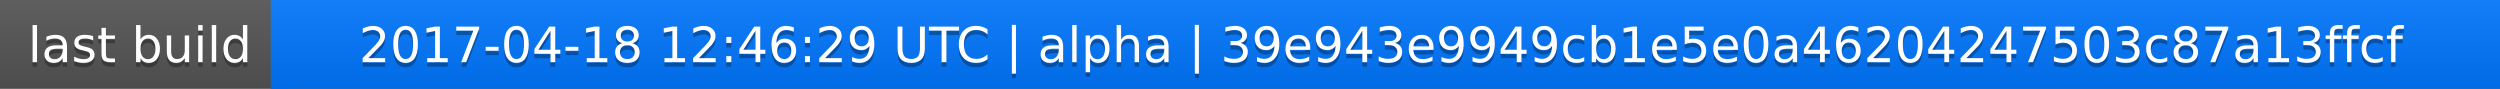
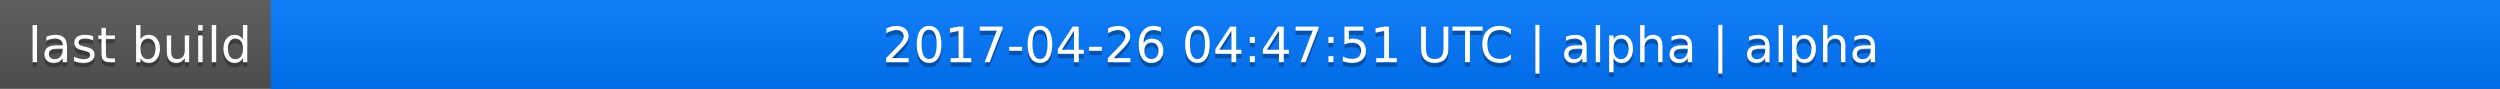
<svg xmlns="http://www.w3.org/2000/svg" width="563" height="20">
  <linearGradient id="a" x2="0" y2="100%">
    <stop offset="0" stop-color="#bbb" stop-opacity=".1" />
    <stop offset="1" stop-opacity=".1" />
  </linearGradient>
  <rect rx="0" width="563" height="20" fill="#555" />
  <rect rx="0" x="61" width="502" height="20" fill="#07f" />
  <path fill="#07f" d="M61 0h4v20h-4z" />
  <rect rx="0" width="563" height="20" fill="url(#a)" />
  <g fill="#fff" text-anchor="middle" font-family="DejaVu Sans,Verdana,Geneva,sans-serif" font-size="11">
    <text x="31.5" y="15" fill="#010101" fill-opacity=".3">last build</text>
    <text x="31.5" y="14">last build</text>
-     <text x="311" y="15" fill="#010101" fill-opacity=".3">2017-04-18 12:46:29 UTC | alpha | 39e943e9949cb1e5e0a46204247503c87a13ffcf</text>
-     <text x="311" y="14">2017-04-18 12:46:29 UTC | alpha | 39e943e9949cb1e5e0a46204247503c87a13ffcf</text>
+     <text x="311" y="15" fill="#010101" fill-opacity=".3">2017-04-26 04:47:51 UTC | alpha | alpha</text>
+     <text x="311" y="14">2017-04-26 04:47:51 UTC | alpha | alpha</text>
  </g>
</svg>
